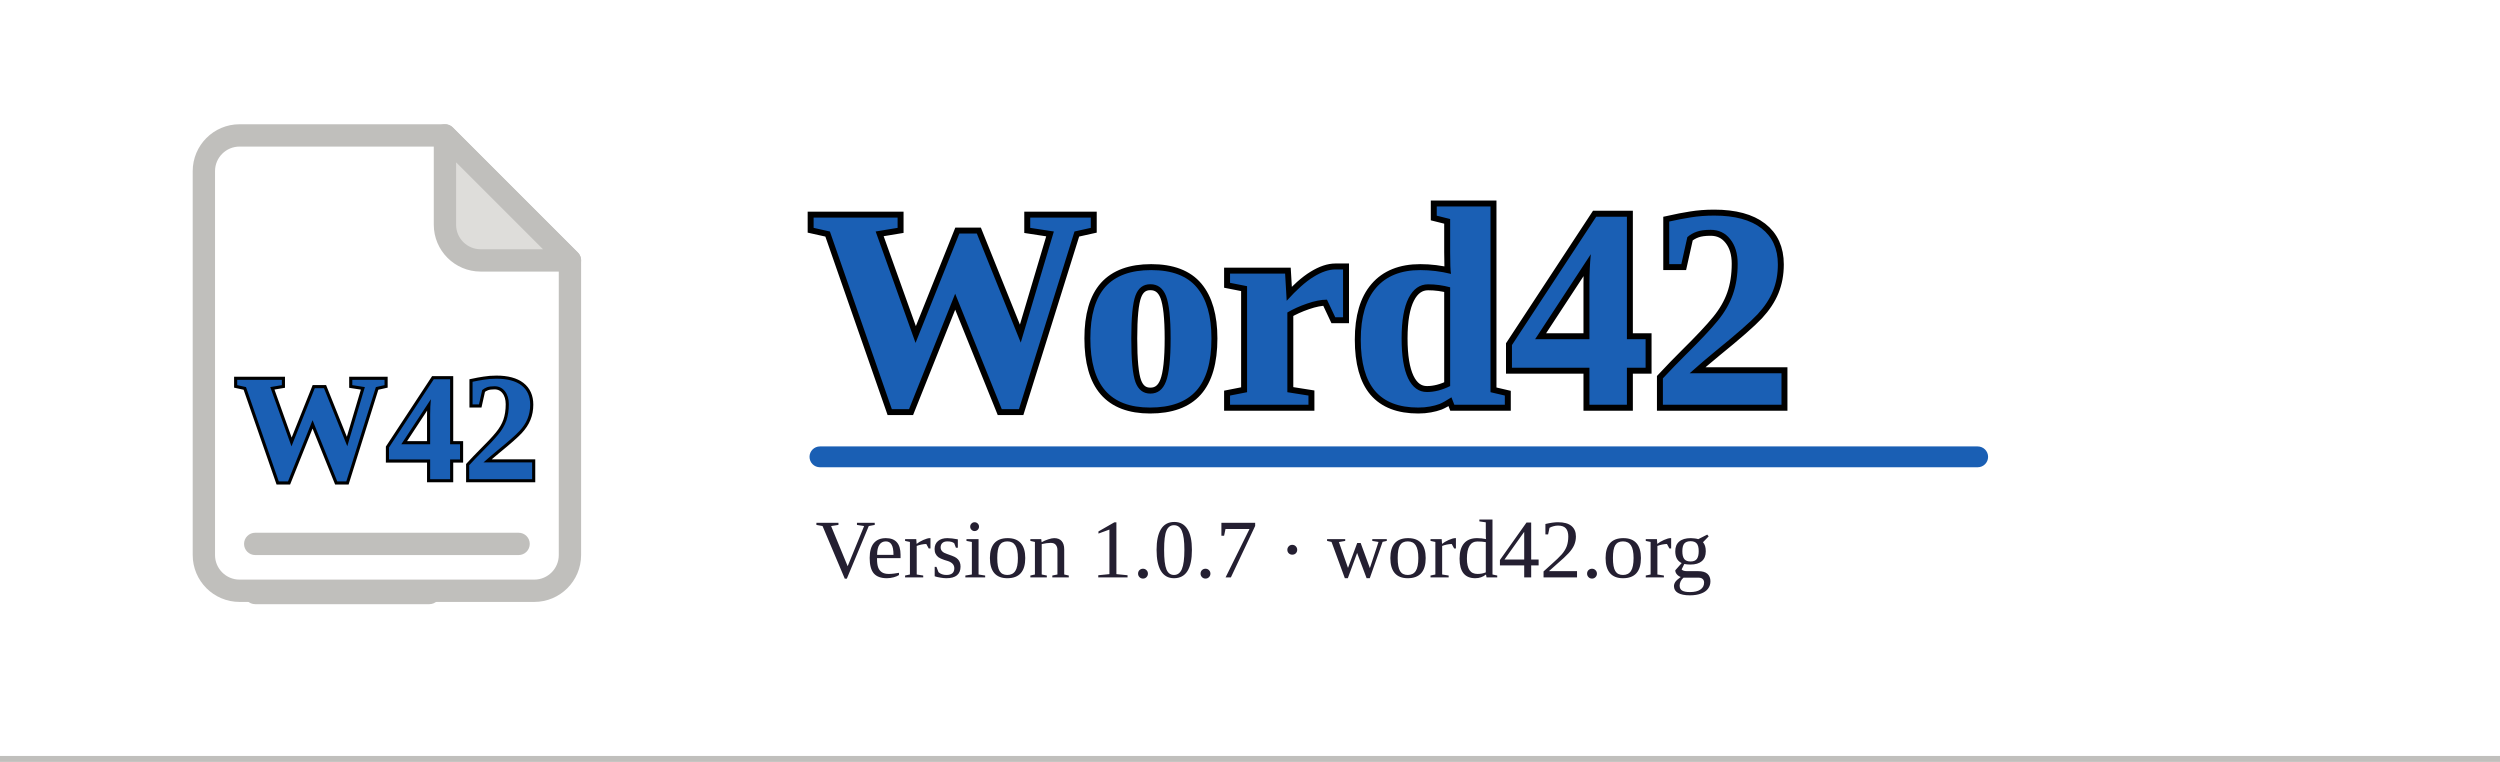
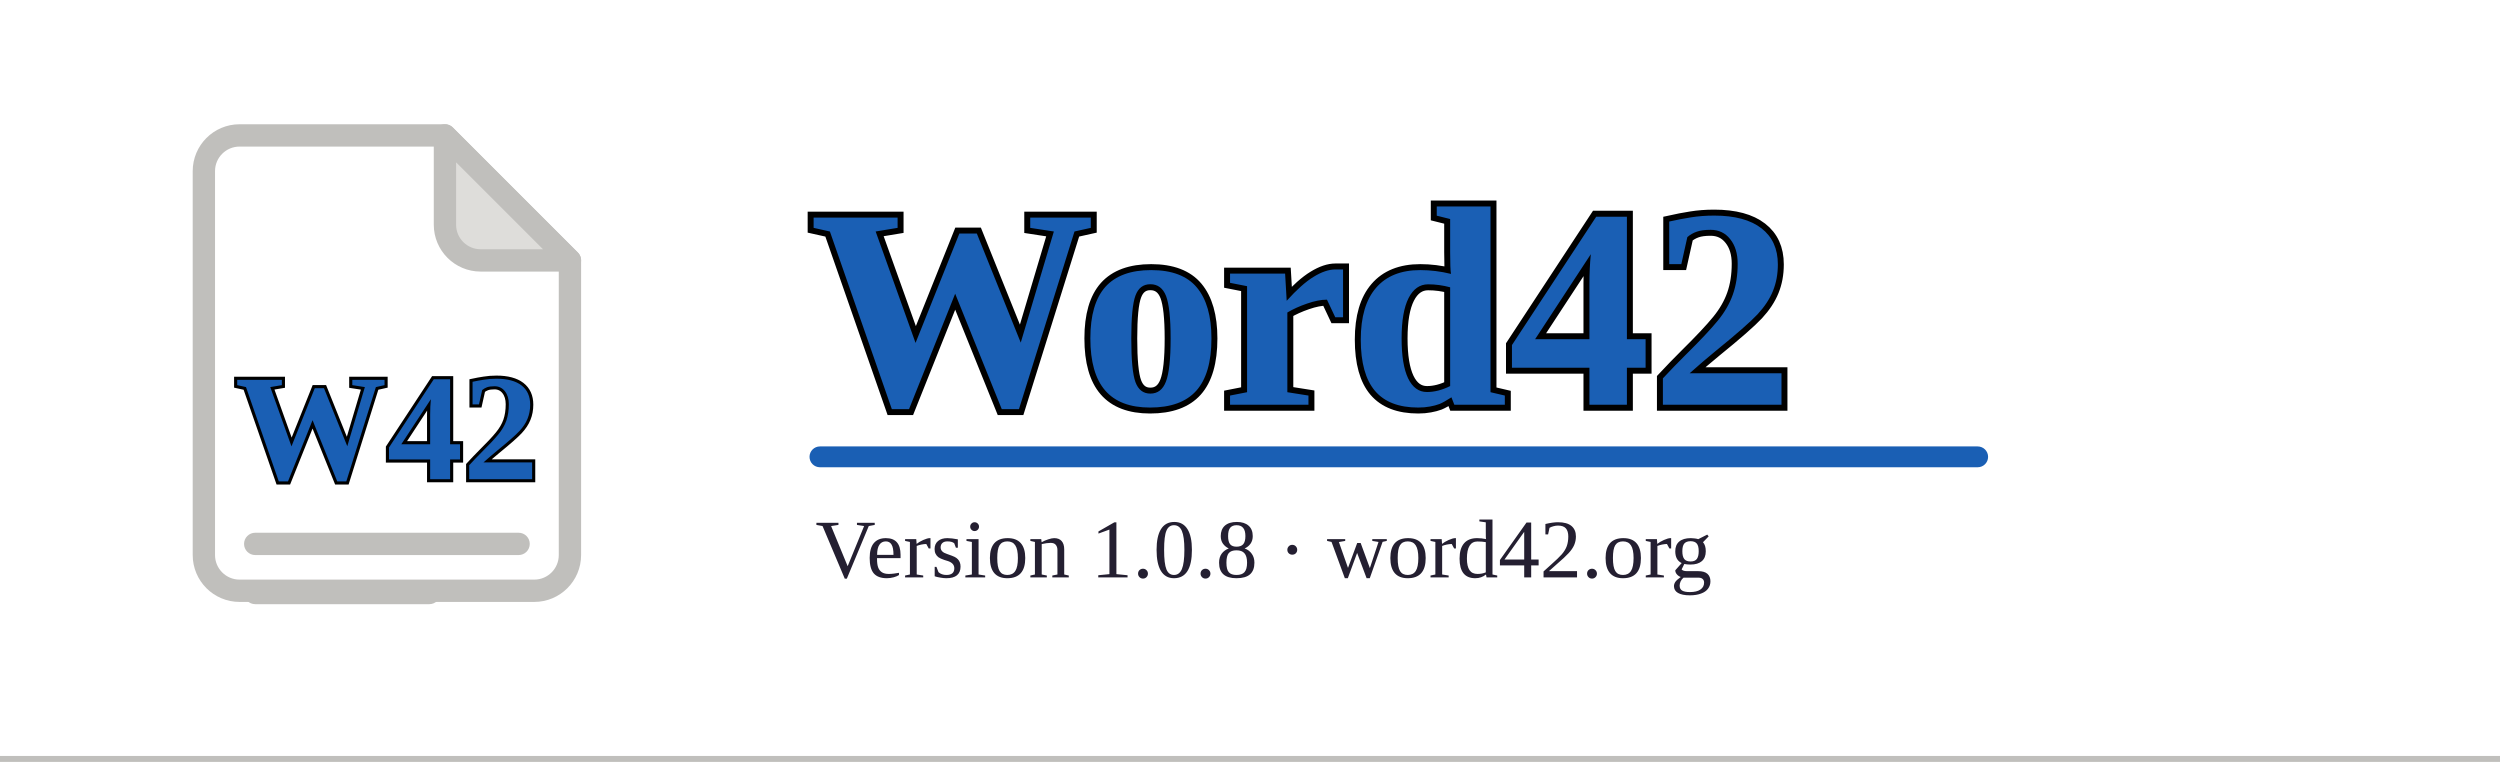
<svg xmlns="http://www.w3.org/2000/svg" width="420" height="128" viewBox="0 0 420 128">
  <rect width="420" height="128" fill="#ffffff" />
  <rect x="0" y="127" width="420" height="1" fill="#c0bfbc" />
  <g transform="translate(20,16) scale(1.5)">
    <path d="M9.5 8.5a4 4 0 0 1 4-4h23l14 14v33a4 4 0 0 1-4 4h-33a4 4 0 0 1-4-4Z" fill="#ffffff" stroke="#c0bfbc" stroke-width="2.5" stroke-linejoin="round" />
    <path d="M36.5 4.5v10a4 4 0 0 0 4 4h10Z" fill="#deddda" stroke="#c0bfbc" stroke-width="2.5" stroke-linejoin="round" />
    <text x="13" y="43" font-family="'Times New Roman', 'Liberation Serif', Tinos, Times, serif" font-size="17" font-weight="700" fill="none" stroke="#000000" stroke-width="0.7" textLength="34" lengthAdjust="spacingAndGlyphs">W42</text>
    <text x="13" y="43" font-family="'Times New Roman', 'Liberation Serif', Tinos, Times, serif" font-size="17" font-weight="700" fill="#1a5fb4" textLength="34" lengthAdjust="spacingAndGlyphs">W42</text>
    <rect x="14" y="49" width="32" height="2.5" rx="1.25" fill="#c0bfbc" />
    <rect x="14" y="54.5" width="22" height="2.5" rx="1.25" fill="#c0bfbc" />
  </g>
  <text x="136" y="68" font-family="'Times New Roman', 'Liberation Serif', Tinos, Times, serif" font-size="48" font-weight="700" fill="none" stroke="#000000" stroke-width="2" textLength="198" lengthAdjust="spacingAndGlyphs">Word42</text>
  <text x="136" y="68" font-family="'Times New Roman', 'Liberation Serif', Tinos, Times, serif" font-size="48" font-weight="700" fill="#1a5fb4" textLength="198" lengthAdjust="spacingAndGlyphs">Word42</text>
  <rect x="136" y="75" width="198" height="3.5" rx="1.75" fill="#1a5fb4" />
-   <text x="137" y="97" font-family="'Times New Roman', 'Liberation Serif', Tinos, Times, serif" font-size="14" fill="#241f31">Version 1.0.7 · word42.org</text>
+   <text x="137" y="97" font-family="'Times New Roman', 'Liberation Serif', Tinos, Times, serif" font-size="14" fill="#241f31">Version 1.0.8 · word42.org</text>
</svg>
